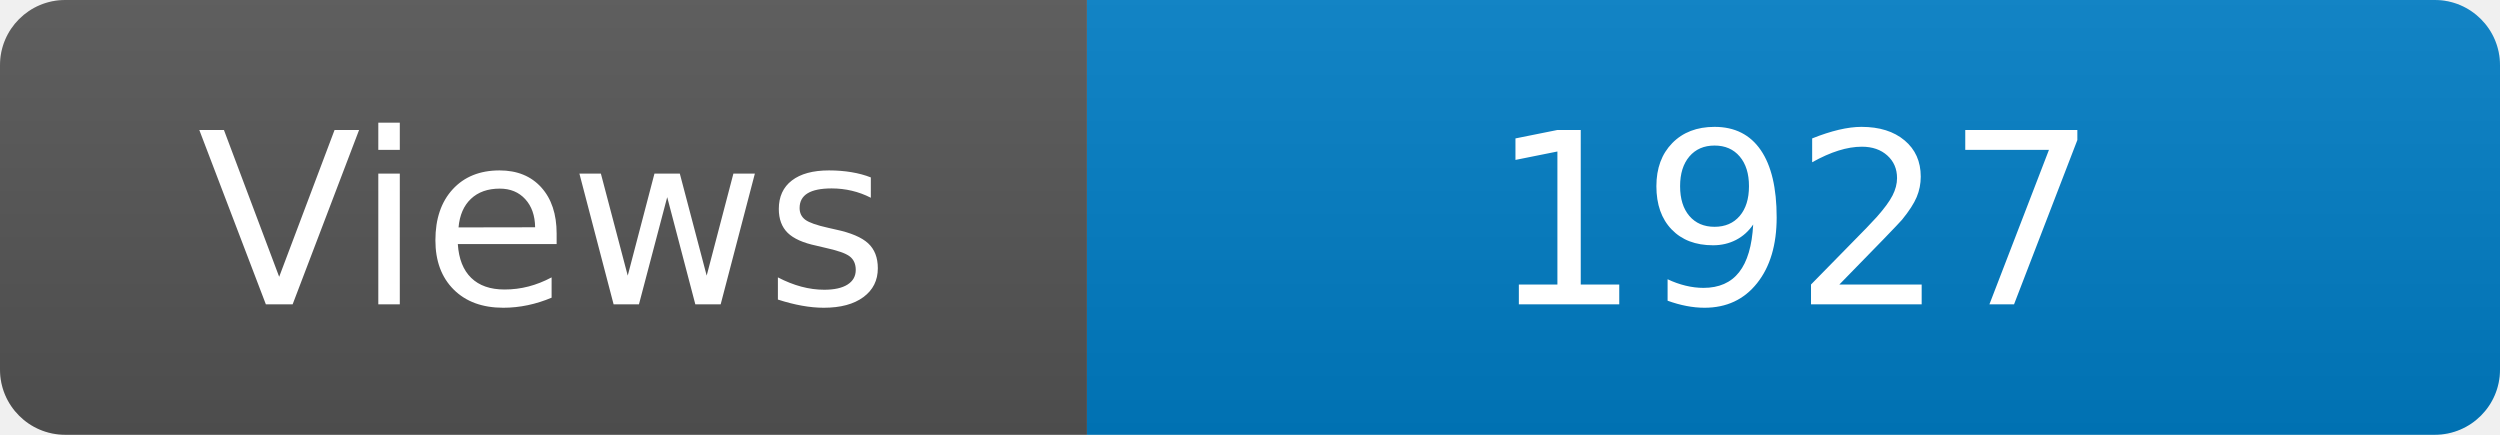
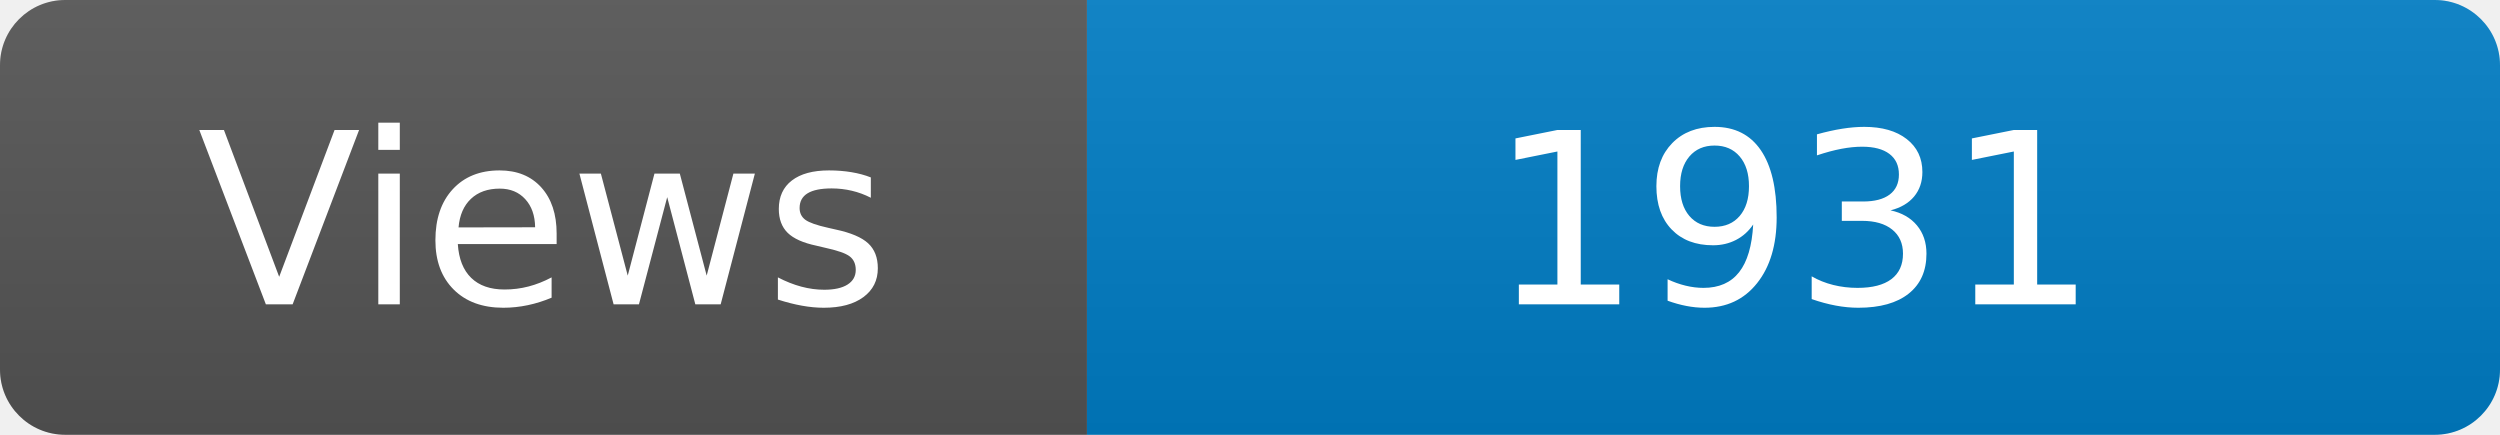
<svg xmlns="http://www.w3.org/2000/svg" width="115" height="20" role="img" aria-label="Maintained?: yes">
  <linearGradient id="s" x2="0" y2="100%">
    <stop offset="0" stop-color="#bbb" stop-opacity=".1" />
    <stop offset="1" stop-opacity=".1" />
  </linearGradient>
  <clipPath id="r">
    <rect width="115" height="20" rx="3" fill="#fff" />
  </clipPath>
  <g clip-path="url(#r)">
    <rect width="50" height="20" fill="#555" />
    <rect x="50" width="160" height="20" fill="#007ec6" />
    <rect width="115" height="20" fill="url(#s)" />
  </g>
  <g fill="#fff" text-anchor="middle" font-family="Verdana,Geneva,DejaVu Sans,sans-serif" font-size="110">
    <text x="250" y="140" transform="scale(.1)" fill="#fff">Views</text>
-     <text x="825" y="140" transform="scale(.1)" fill="#fff">1927</text>
+     <text x="825" y="140" transform="scale(.1)" fill="#fff">1931</text>
  </g>
</svg>
